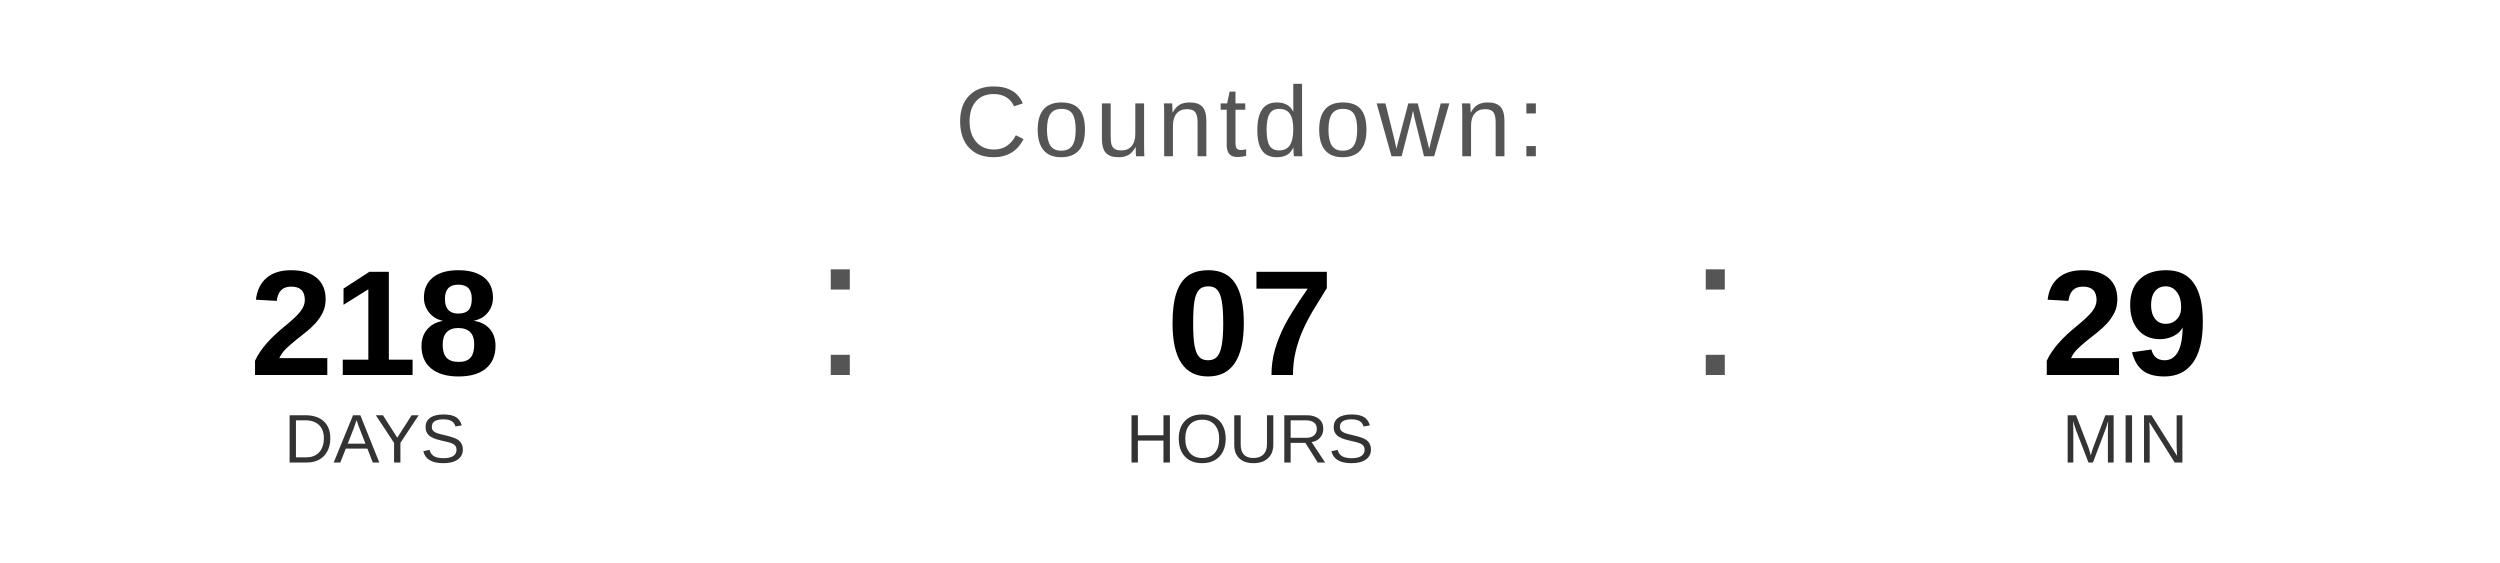
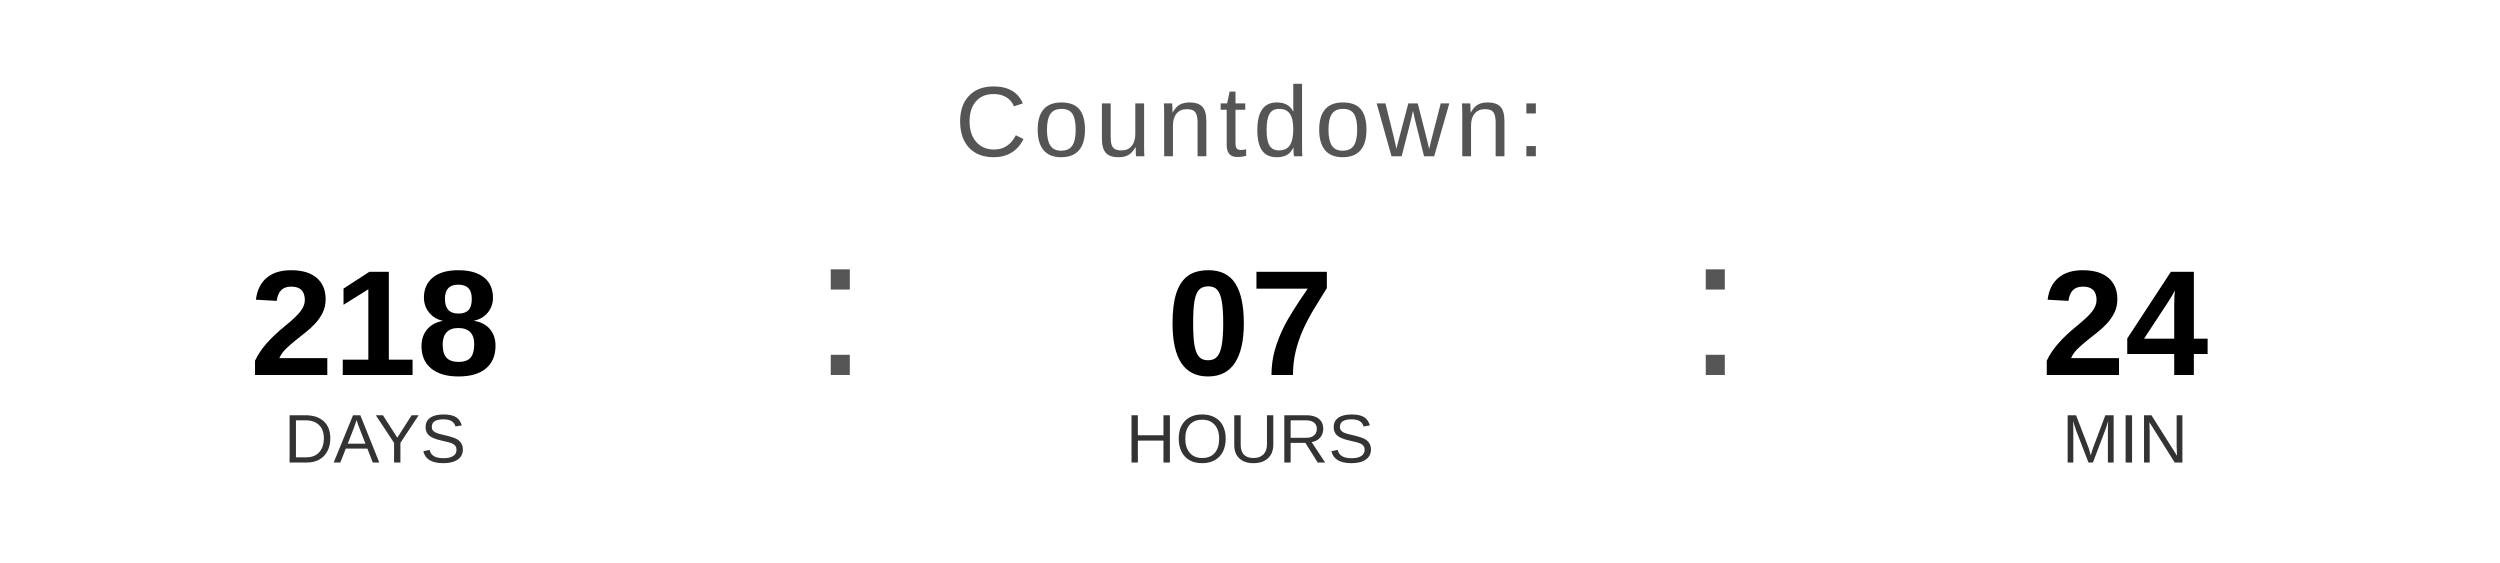
<svg xmlns="http://www.w3.org/2000/svg" width="400" height="90" viewBox="0 0 400 90">
  <text x="200" y="25" font-family="Arial, Helvetica, sans-serif" font-size="16" fill="#555555" text-anchor="middle" letter-spacing="1">
    Countdown:
  </text>
  <text x="60" y="60" font-family="Arial, Helvetica, sans-serif" font-size="24" font-weight="bold" fill="#000000" text-anchor="middle">218</text>
  <text x="60" y="74" font-family="Arial, Helvetica, sans-serif" font-size="11" fill="#333333" text-anchor="middle">DAYS</text>
  <text x="130" y="60" font-family="Arial, sans-serif" font-size="32" fill="#555555">:</text>
  <text x="200" y="60" font-family="Arial, Helvetica, sans-serif" font-size="24" font-weight="bold" fill="#000000" text-anchor="middle">07</text>
  <text x="200" y="74" font-family="Arial, Helvetica, sans-serif" font-size="11" fill="#333333" text-anchor="middle">HOURS</text>
  <text x="270" y="60" font-family="Arial, sans-serif" font-size="32" fill="#555555">:</text>
-   <text x="340" y="60" font-family="Arial, Helvetica, sans-serif" font-size="24" font-weight="bold" fill="#000000" text-anchor="middle">29</text>
+   <text x="340" y="60" font-family="Arial, Helvetica, sans-serif" font-size="24" font-weight="bold" fill="#000000" text-anchor="middle">24</text>
  <text x="340" y="74" font-family="Arial, Helvetica, sans-serif" font-size="11" fill="#333333" text-anchor="middle">MIN</text>
</svg>
